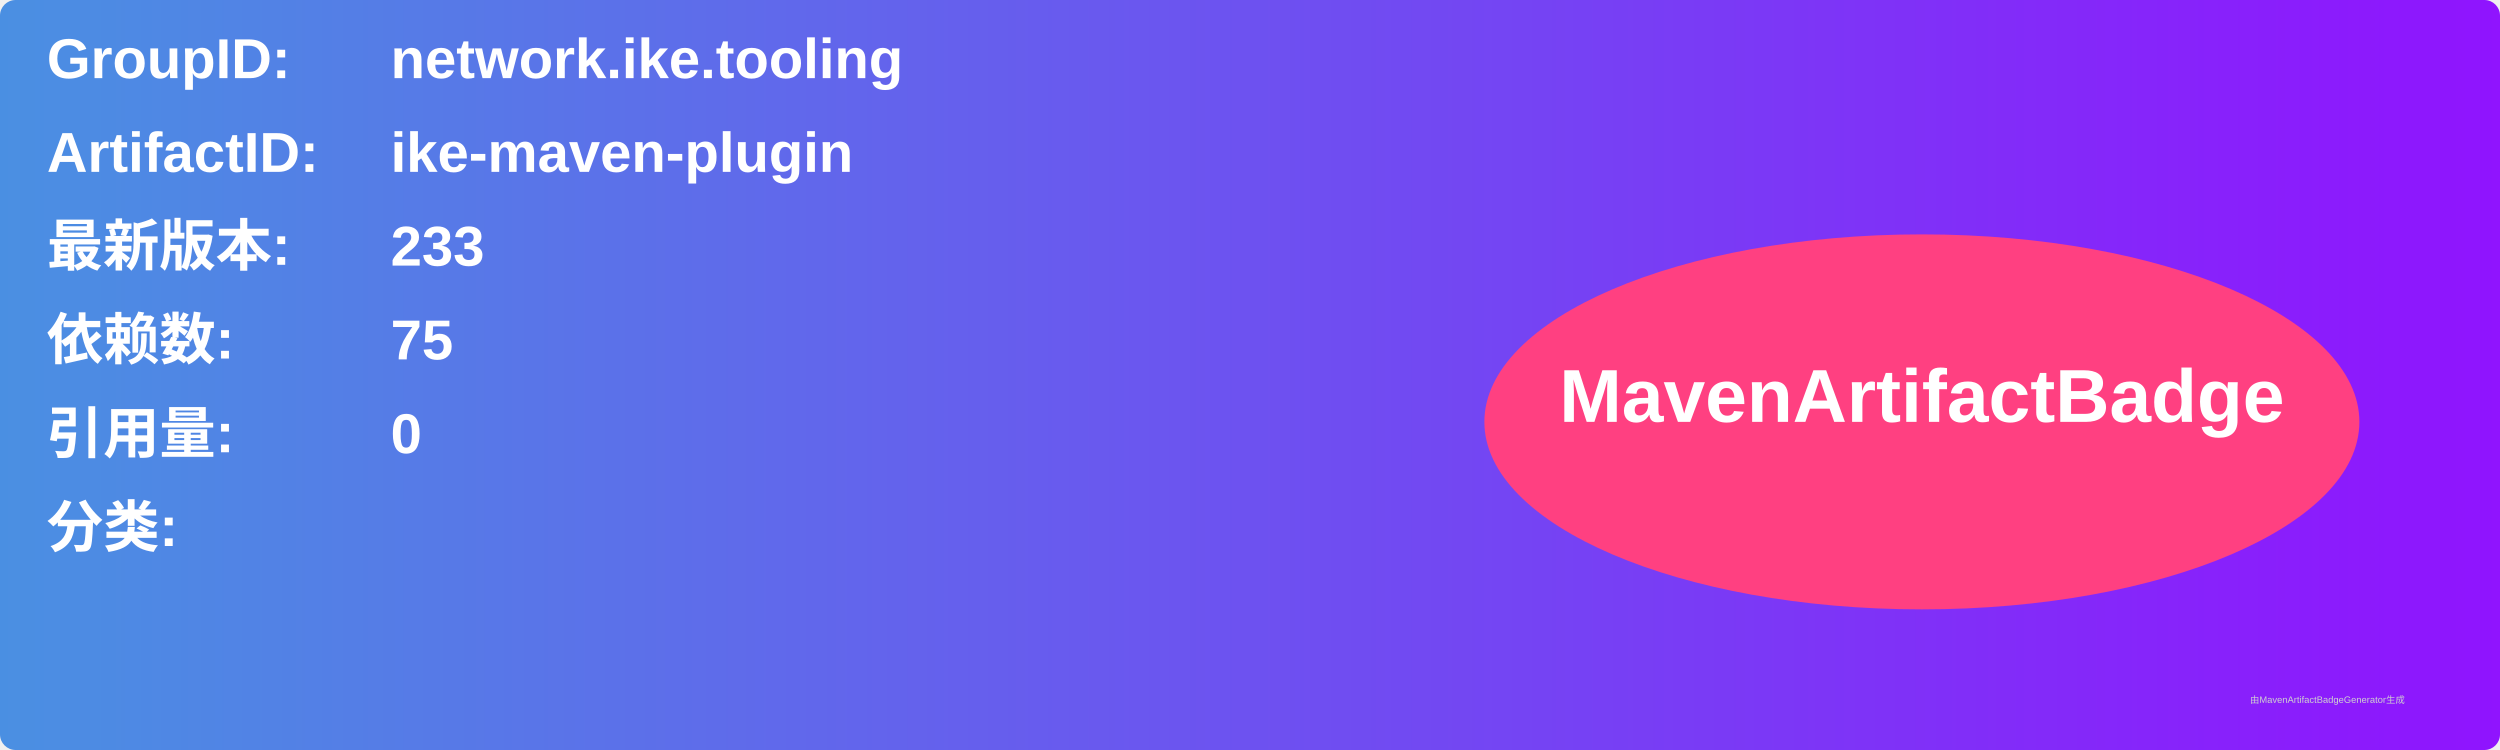
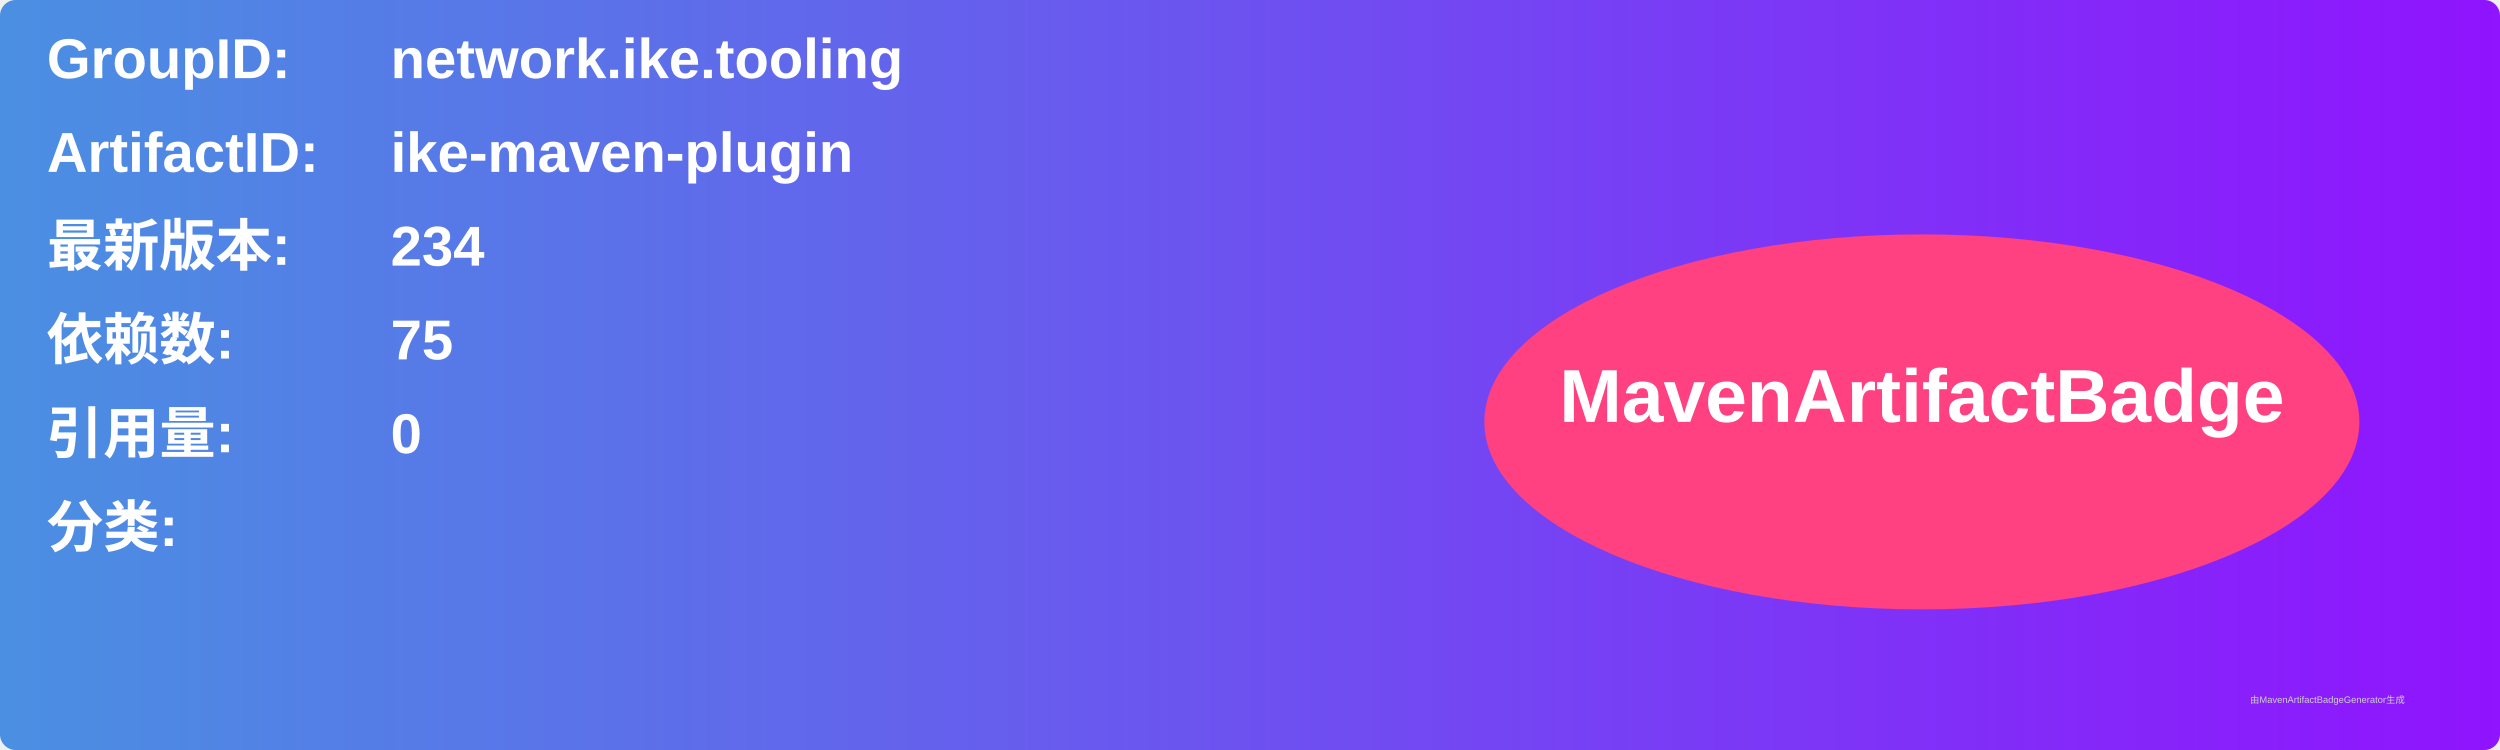
<svg xmlns="http://www.w3.org/2000/svg" width="800" height="240" viewBox="0 0 800 240">
  <linearGradient id="grad" x1="0%" y1="0%" x2="100%" y2="0%">
    <stop offset="0%" stop-color="#4a90e2" />
    <stop offset="100%" stop-color="#9013fe" />
  </linearGradient>
  <rect width="100%" height="100%" rx="5" ry="5" fill="url(#grad)" />
  <g transform="translate(15, 15)">
    <text x="0" y="10" font-family="Arial" font-size="18" fill="white" font-weight="bold" width="260">GroupID:</text>
    <text x="110" y="10" font-family="Arial" font-size="18" fill="white" font-weight="bold" width="460">network.ike.tooling</text>
    <text x="0" y="40" font-family="Arial" font-size="18" fill="white" font-weight="bold" width="260">ArtifactID:</text>
    <text x="110" y="40" font-family="Arial" font-size="18" fill="white" font-weight="bold" width="460">ike-maven-plugin</text>
    <text x="0" y="70" font-family="Arial" font-size="18" fill="white" font-weight="bold">最新版本:</text>
    <text x="110" y="70" font-family="Arial" font-size="18" fill="white" font-weight="bold">
-       <tspan font-weight="bold">233</tspan>
+       <tspan font-weight="bold">234</tspan>
    </text>
    <text x="0" y="100" font-family="Arial" font-size="18" fill="white" font-weight="bold">依赖数: </text>
    <text x="110" y="100" font-family="Arial" font-size="18" fill="white">
      <tspan font-weight="bold">75</tspan>
    </text>
    <text x="0" y="130" font-family="Arial" font-size="18" fill="white" font-weight="bold">引用量: </text>
    <text x="110" y="130" font-family="Arial" font-size="18" fill="white">
      <tspan font-weight="bold">0</tspan>
    </text>
    <text x="0" y="160" font-family="Arial" font-size="18" fill="white" font-weight="bold">分类:</text>
    <text x="10" y="190" font-family="Arial" font-size="10" fill="white">
      <tspan font-weight="bold" />
    </text>
    <ellipse cx="600" cy="120" rx="140" ry="60" fill="#ff4081" />
    <text x="600" y="120" text-anchor="middle" font-family="Arial" font-size="24" fill="white" font-weight="bold">MavenArtifactBadge</text>
  </g>
  <text x="720" y="225" font-family="Arial" font-size="3" fill="#d0d0d0">由MavenArtifactBadgeGenerator生成</text>
</svg>
